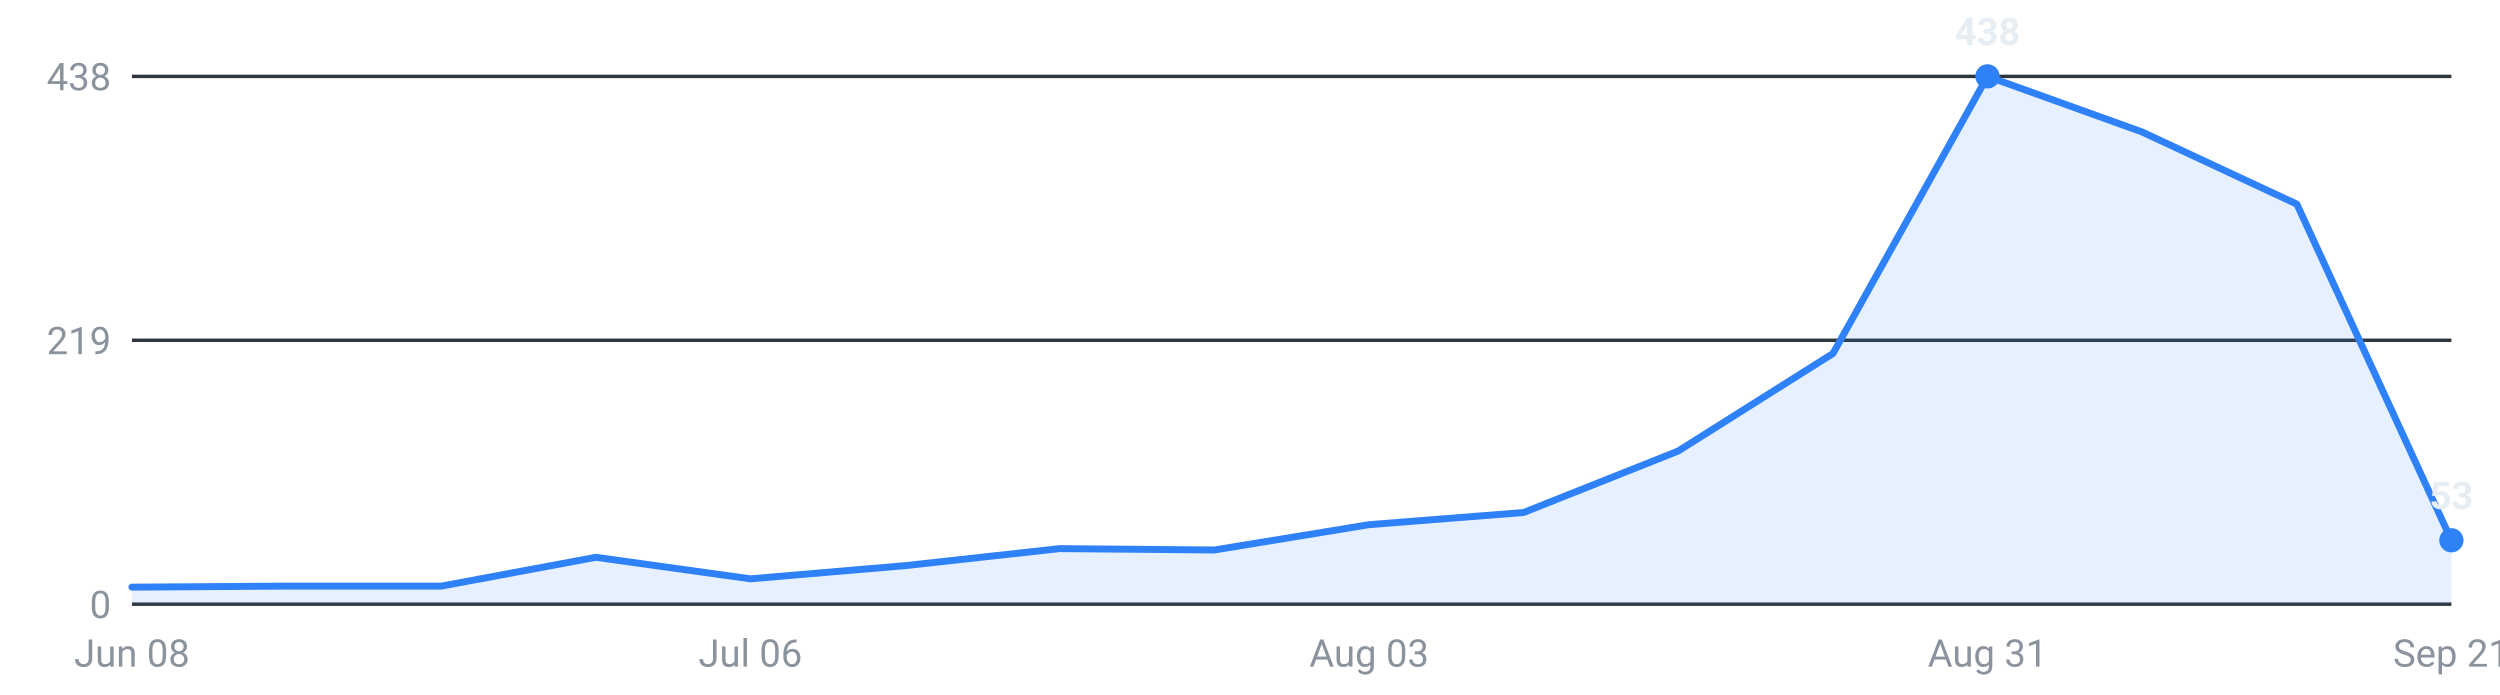
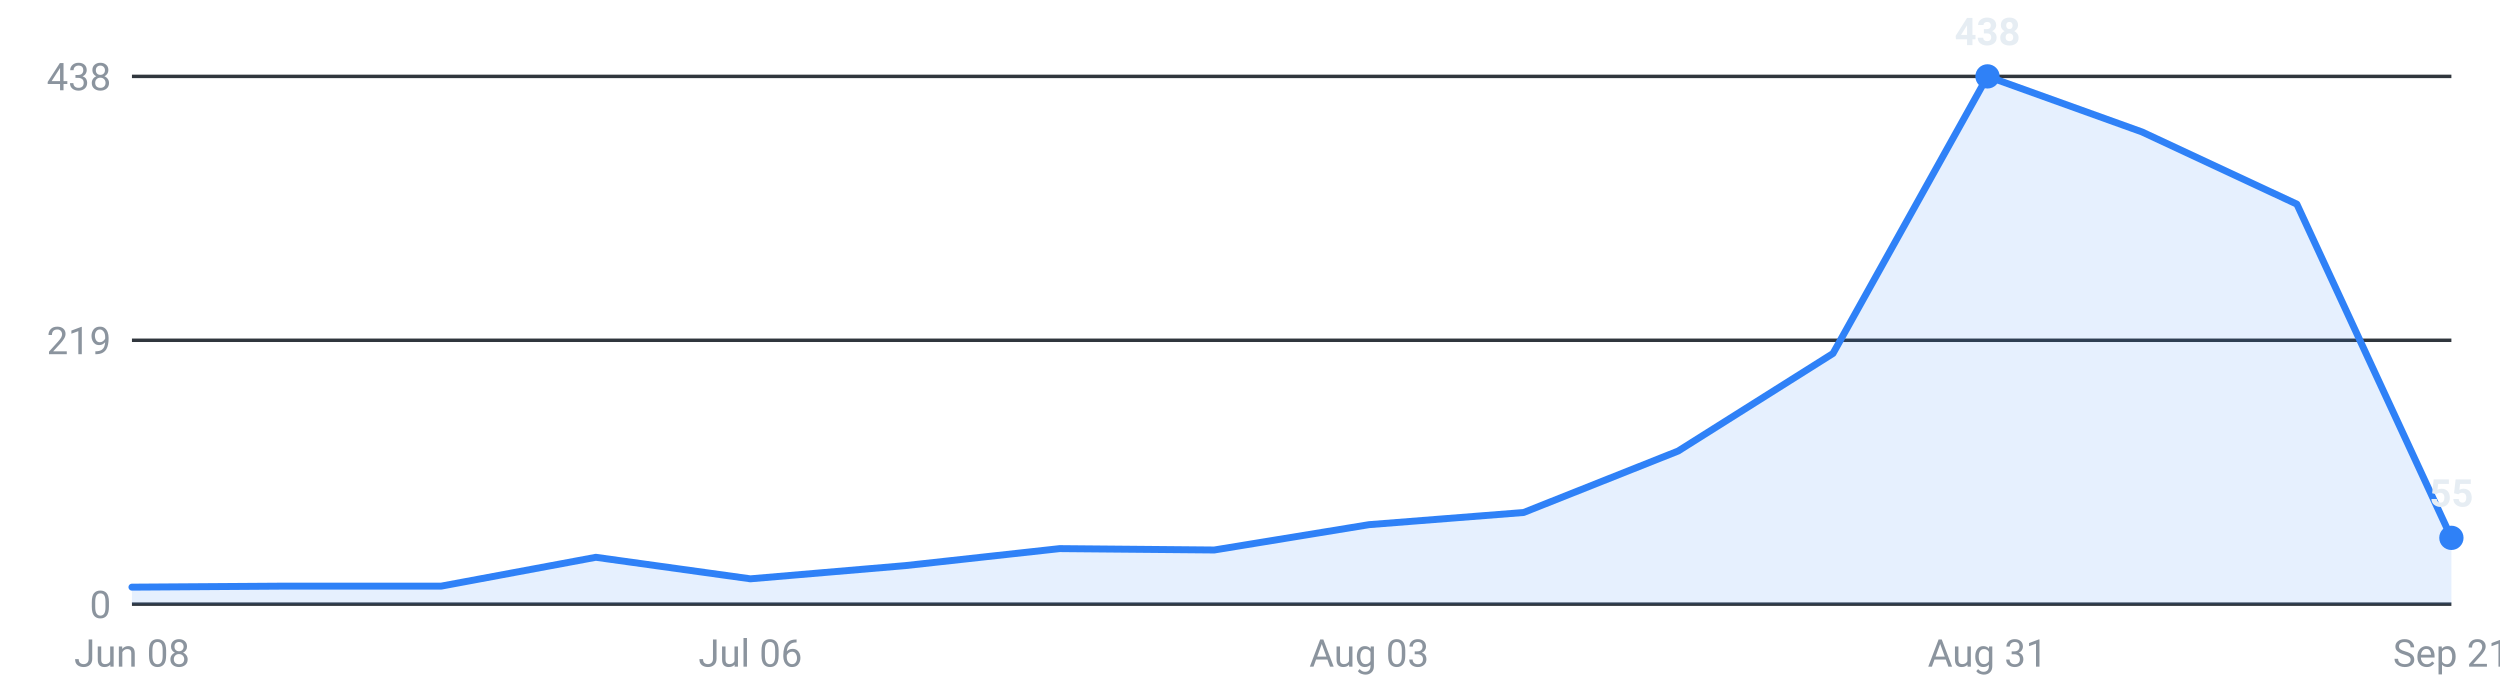
<svg xmlns="http://www.w3.org/2000/svg" viewBox="0 0 720 200" width="720" height="200" role="img" aria-label="Internships posted per week, last 16 weeks">
  <g font-family="-apple-system,Segoe UI,Roboto,sans-serif" font-size="11">
    <line x1="38" y1="174.0" x2="706" y2="174.0" stroke="#30363d" stroke-width="1" />
    <text x="32" y="178.0" text-anchor="end" fill="#8b949e">0</text>
    <line x1="38" y1="98.0" x2="706" y2="98.0" stroke="#30363d" stroke-width="1" />
    <text x="32" y="102.0" text-anchor="end" fill="#8b949e">219</text>
    <line x1="38" y1="22.0" x2="706" y2="22.0" stroke="#30363d" stroke-width="1" />
    <text x="32" y="26.0" text-anchor="end" fill="#8b949e">438</text>
-     <path d="M38.0,174 L38.0,169.1 L82.5,168.8 L127.1,168.8 L171.6,160.5 L216.1,166.7 L260.7,162.9 L305.2,158.0 L349.7,158.4 L394.3,151.1 L438.8,147.6 L483.3,129.9 L527.9,101.8 L572.4,22.0 L616.9,38.0 L661.5,58.8 L706.0,155.6 L706.0,174 Z" fill="#2f81f7" fill-opacity="0.12" />
-     <polyline points="38.0,169.1 82.5,168.8 127.1,168.8 171.6,160.5 216.1,166.7 260.7,162.9 305.2,158.0 349.7,158.4 394.3,151.1 438.8,147.6 483.3,129.9 527.9,101.8 572.4,22.0 616.9,38.0 661.5,58.8 706.0,155.6" fill="none" stroke="#2f81f7" stroke-width="2" stroke-linejoin="round" stroke-linecap="round" />
+     <path d="M38.0,174 L38.0,169.1 L82.5,168.8 L127.1,168.8 L171.6,160.5 L216.1,166.7 L260.7,162.9 L305.2,158.0 L349.7,158.4 L394.3,151.1 L438.8,147.6 L483.3,129.9 L527.9,101.8 L572.4,22.0 L616.9,38.0 L661.5,58.8 L706.0,154.9 L706.0,174 Z" fill="#2f81f7" fill-opacity="0.12" />
+     <polyline points="38.0,169.1 82.5,168.8 127.1,168.8 171.6,160.5 216.1,166.7 260.7,162.9 305.2,158.0 349.7,158.4 394.3,151.1 438.8,147.6 483.3,129.9 527.9,101.8 572.4,22.0 616.9,38.0 661.5,58.8 706.0,154.9" fill="none" stroke="#2f81f7" stroke-width="2" stroke-linejoin="round" stroke-linecap="round" />
    <circle cx="572.4" cy="22.0" r="3.5" fill="#2f81f7" />
    <text x="572.4" y="13.0" text-anchor="middle" fill="#e6edf3" font-weight="600">438</text>
-     <circle cx="706.0" cy="155.6" r="3.5" fill="#2f81f7" />
-     <text x="706.0" y="146.6" text-anchor="middle" fill="#e6edf3" font-weight="600">53</text>
+     <circle cx="706.0" cy="154.9" r="3.5" fill="#2f81f7" />
+     <text x="706.0" y="145.9" text-anchor="middle" fill="#e6edf3" font-weight="600">55</text>
    <text x="38.0" y="192" text-anchor="middle" fill="#8b949e">Jun 08</text>
    <text x="216.1" y="192" text-anchor="middle" fill="#8b949e">Jul 06</text>
    <text x="394.3" y="192" text-anchor="middle" fill="#8b949e">Aug 03</text>
    <text x="572.4" y="192" text-anchor="middle" fill="#8b949e">Aug 31</text>
    <text x="706.0" y="192" text-anchor="middle" fill="#8b949e">Sep 21</text>
  </g>
</svg>
